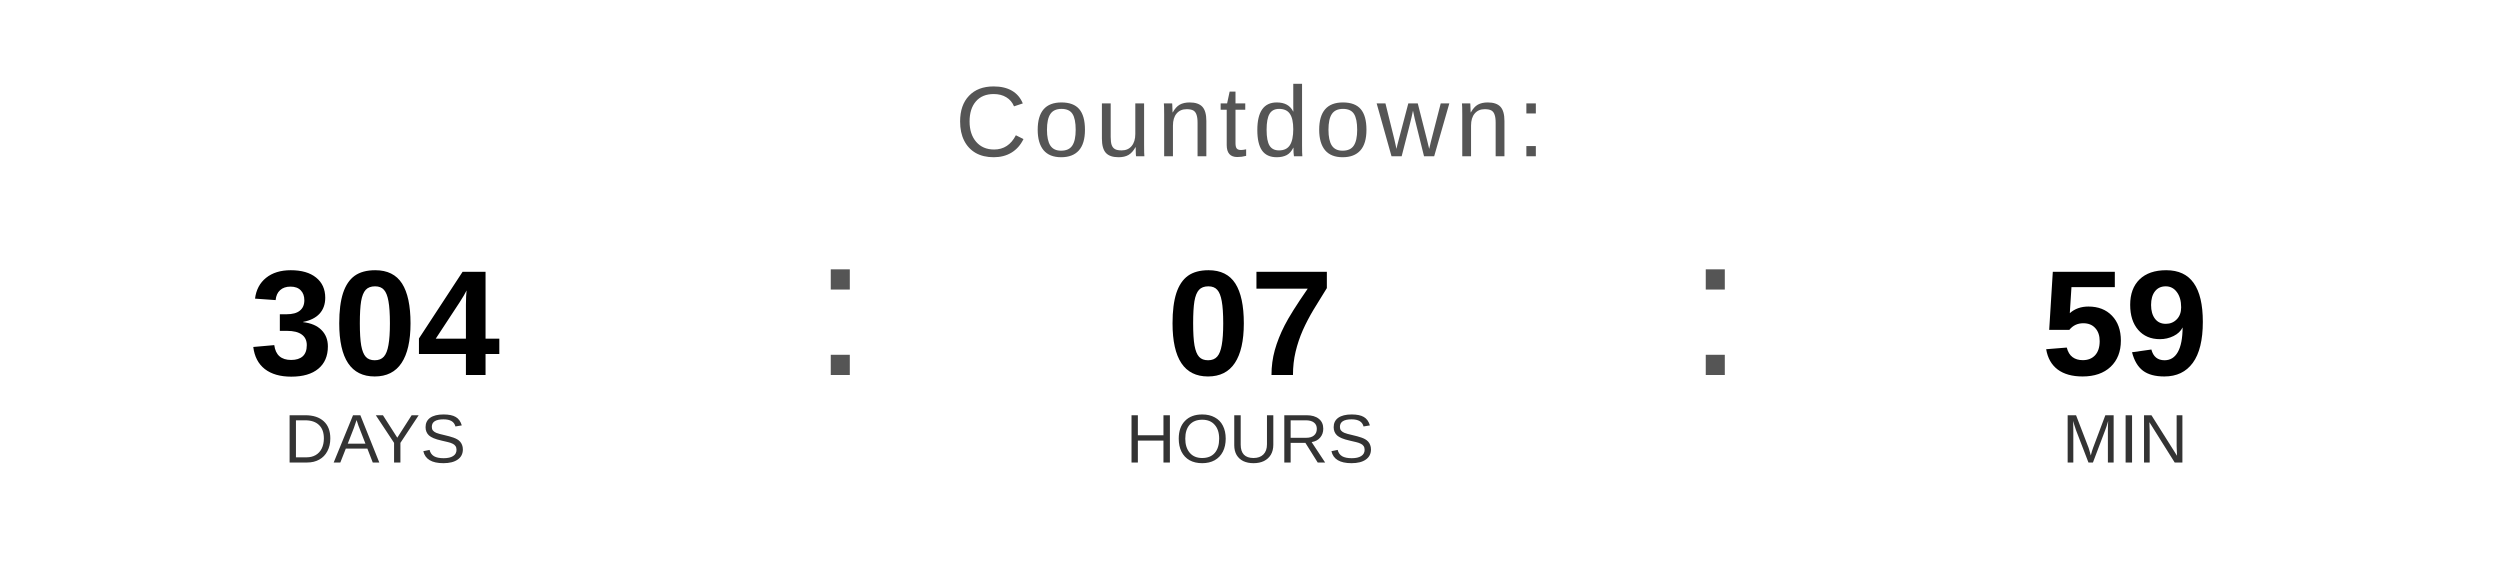
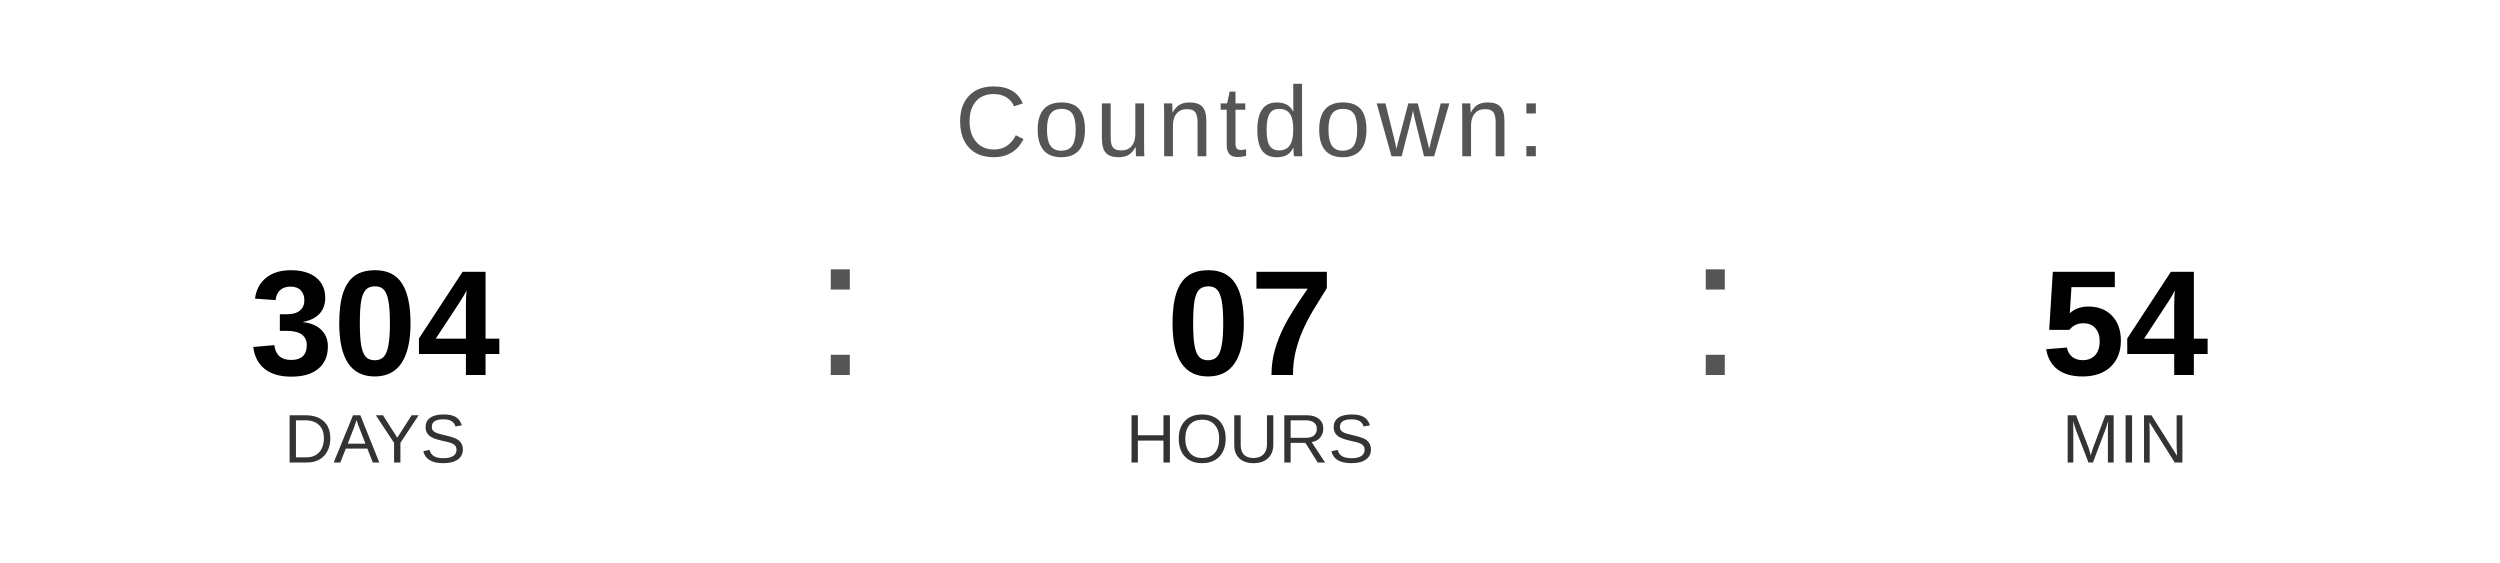
<svg xmlns="http://www.w3.org/2000/svg" width="400" height="90" viewBox="0 0 400 90">
  <text x="200" y="25" font-family="Arial, Helvetica, sans-serif" font-size="16" fill="#555555" text-anchor="middle" letter-spacing="1">
    Countdown:
  </text>
  <text x="60" y="60" font-family="Arial, Helvetica, sans-serif" font-size="24" font-weight="bold" fill="#000000" text-anchor="middle">304</text>
  <text x="60" y="74" font-family="Arial, Helvetica, sans-serif" font-size="11" fill="#333333" text-anchor="middle">DAYS</text>
  <text x="130" y="60" font-family="Arial, sans-serif" font-size="32" fill="#555555">:</text>
  <text x="200" y="60" font-family="Arial, Helvetica, sans-serif" font-size="24" font-weight="bold" fill="#000000" text-anchor="middle">07</text>
  <text x="200" y="74" font-family="Arial, Helvetica, sans-serif" font-size="11" fill="#333333" text-anchor="middle">HOURS</text>
  <text x="270" y="60" font-family="Arial, sans-serif" font-size="32" fill="#555555">:</text>
-   <text x="340" y="60" font-family="Arial, Helvetica, sans-serif" font-size="24" font-weight="bold" fill="#000000" text-anchor="middle">59</text>
+   <text x="340" y="60" font-family="Arial, Helvetica, sans-serif" font-size="24" font-weight="bold" fill="#000000" text-anchor="middle">54</text>
  <text x="340" y="74" font-family="Arial, Helvetica, sans-serif" font-size="11" fill="#333333" text-anchor="middle">MIN</text>
</svg>
